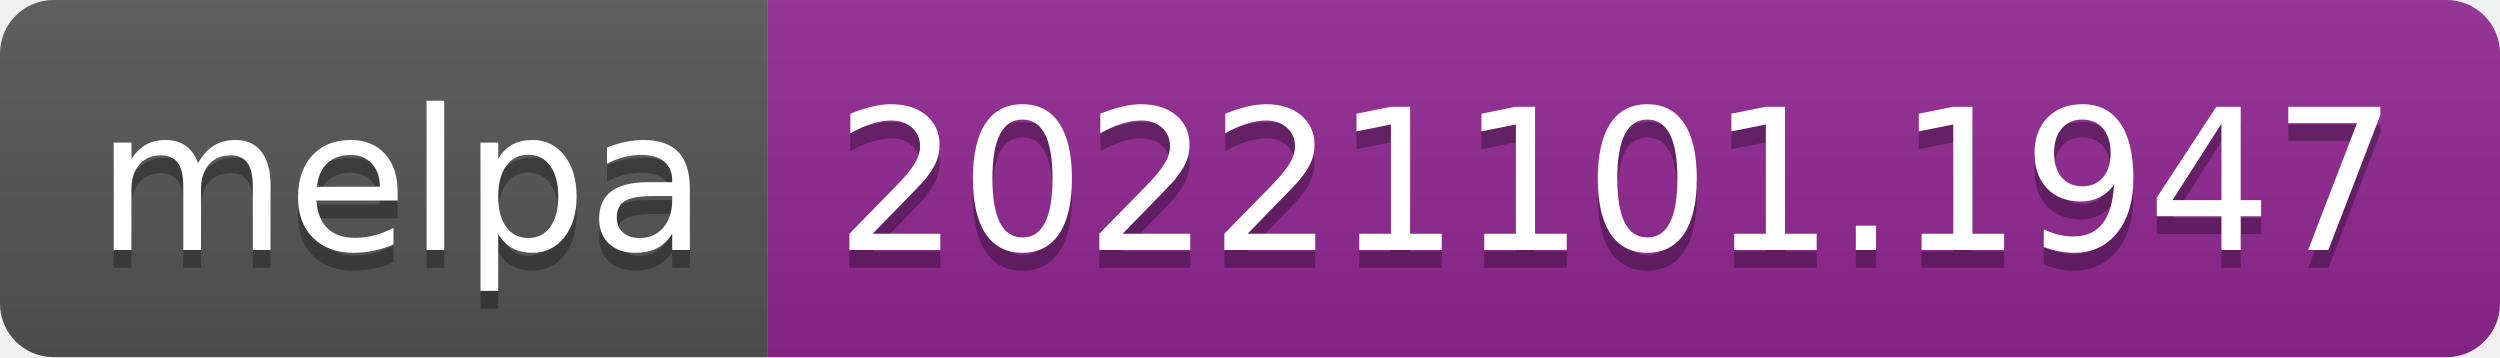
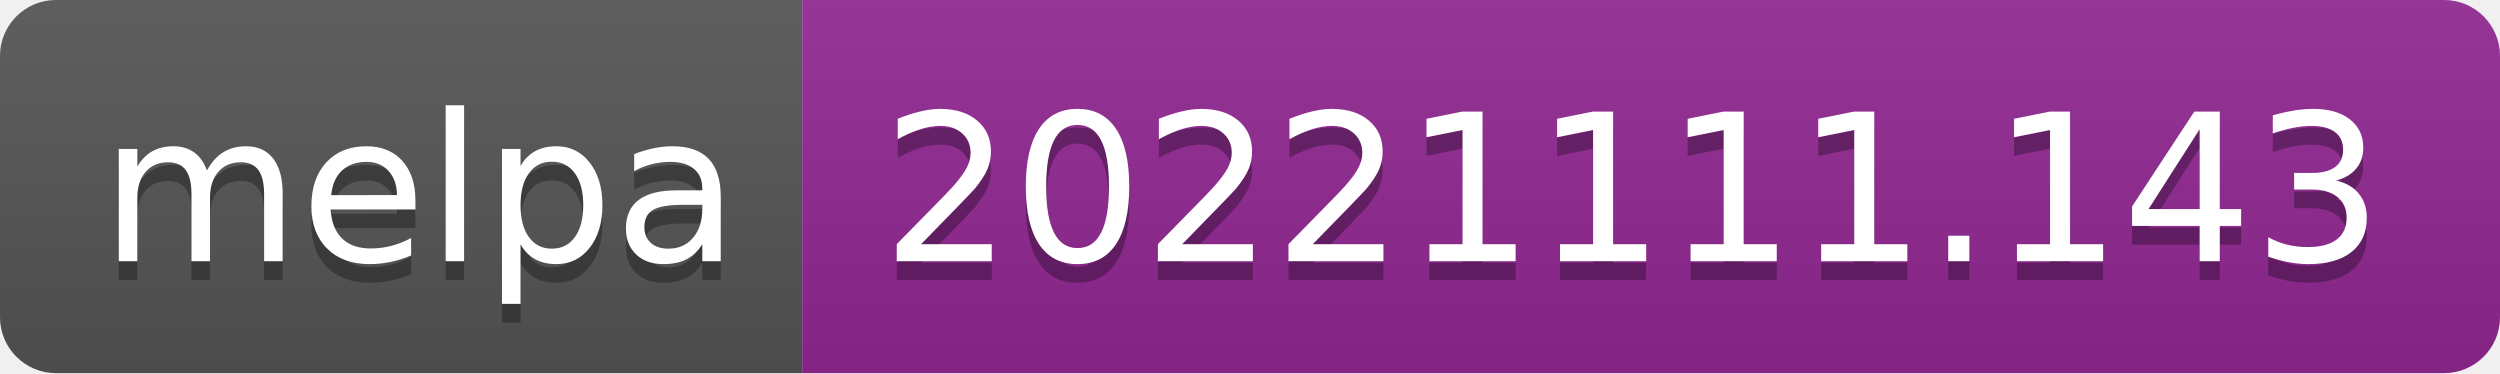
- <svg xmlns="http://www.w3.org/2000/svg" width="140" height="20" role="img" aria-label="melpa: 20221101.1947">
+ <svg xmlns="http://www.w3.org/2000/svg" width="134" height="20" role="img" aria-label="melpa: 20221111.143">
  <linearGradient id="s" x2="0" y2="100%">
    <stop offset="0" stop-color="#bbb" stop-opacity=".1" />
    <stop offset="1" stop-opacity=".1" />
  </linearGradient>
  <clipPath id="r">
-     <rect width="140" height="20" rx="3" fill="#fff" />
+     <rect width="134" height="20" rx="3" fill="#fff" />
  </clipPath>
  <g clip-path="url(#r)">
    <rect width="43" height="20" fill="#555" />
-     <rect x="43" width="97" height="20" fill="#922793" />
-     <rect width="140" height="20" fill="url(#s)" />
+     <rect x="43" width="91" height="20" fill="#922793" />
+     <rect width="134" height="20" fill="url(#s)" />
  </g>
  <g fill="#fff" text-anchor="middle" font-family="Verdana,Geneva,DejaVu Sans,sans-serif" text-rendering="geometricPrecision" font-size="110">
    <text aria-hidden="true" x="225" y="150" fill="#010101" fill-opacity=".3" transform="scale(.1)" textLength="330">melpa</text>
    <text x="225" y="140" transform="scale(.1)" fill="#fff" textLength="330">melpa</text>
-     <text aria-hidden="true" x="905" y="150" fill="#010101" fill-opacity=".3" transform="scale(.1)" textLength="870">20221101.1947</text>
-     <text x="905" y="140" transform="scale(.1)" fill="#fff" textLength="870">20221101.1947</text>
+     <text aria-hidden="true" x="875" y="150" fill="#010101" fill-opacity=".3" transform="scale(.1)" textLength="810">20221111.143</text>
+     <text x="875" y="140" transform="scale(.1)" fill="#fff" textLength="810">20221111.143</text>
  </g>
</svg>
